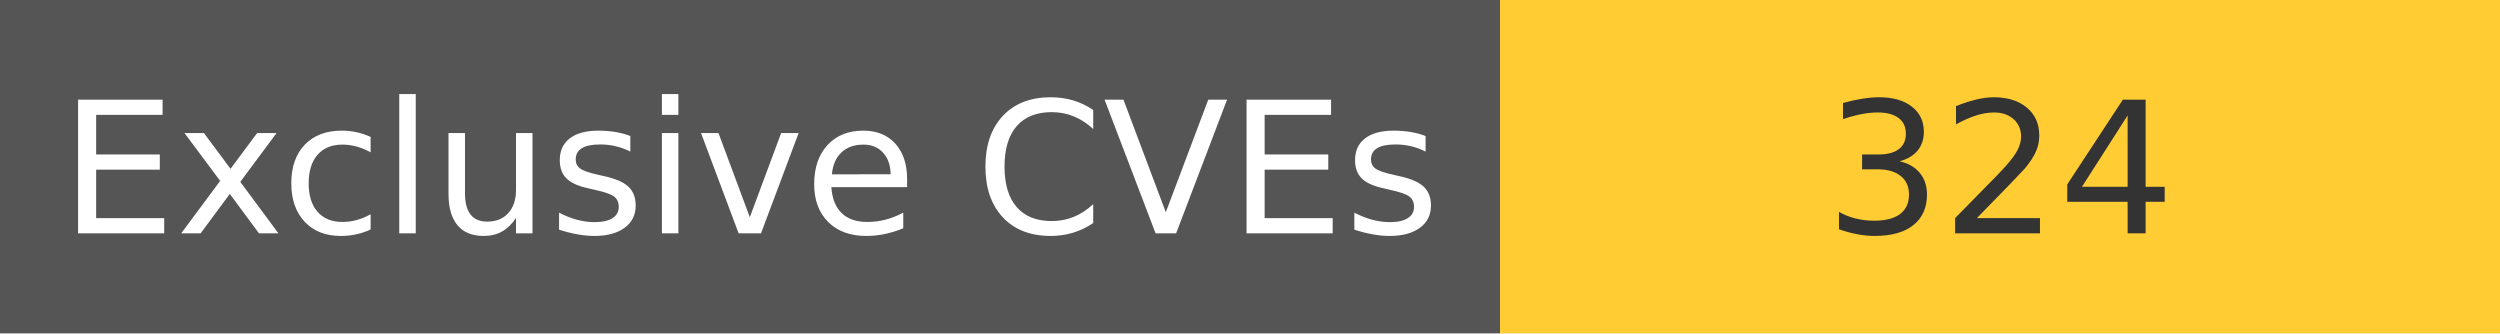
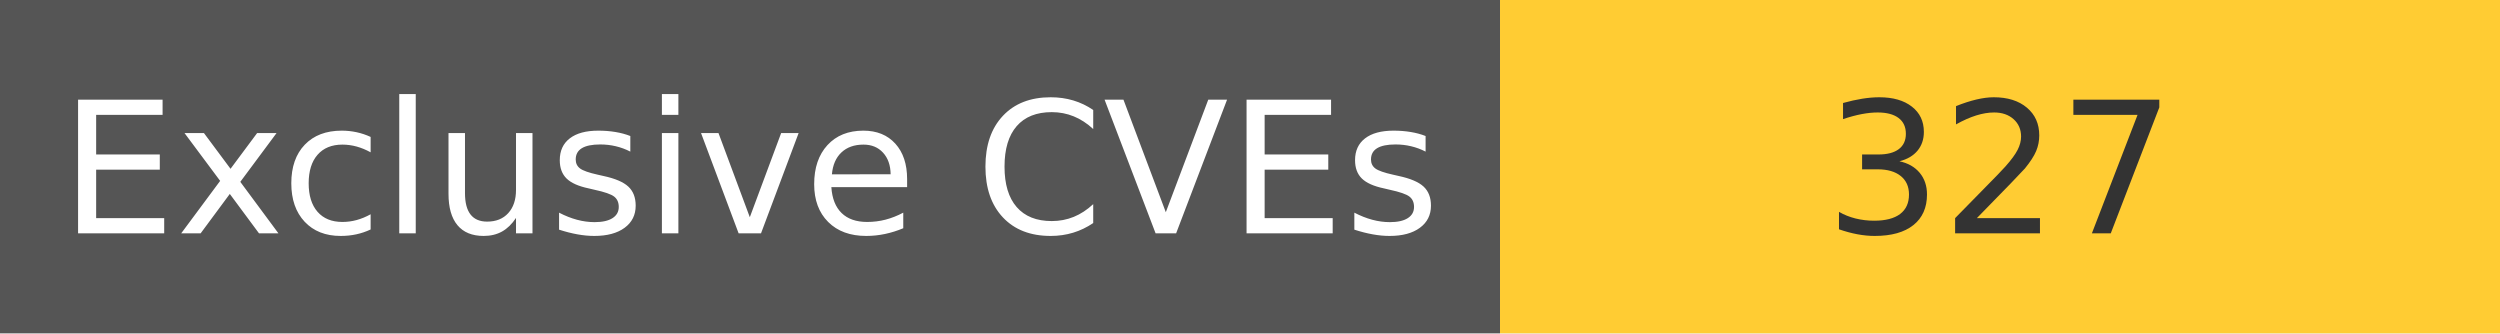
<svg xmlns="http://www.w3.org/2000/svg" width="150" height="20" role="img">
  <linearGradient id="s" x2="0" y2="100%">
    <stop offset="0" stop-color="#bbb" stop-opacity=".1" />
    <stop offset="1" stop-opacity=".1" />
  </linearGradient>
  <g>
    <rect width="90" height="20" fill="#555" />
    <rect x="90" width="267" height="20" fill="#ffcc33" />
  </g>
  <g fill="#fff" text-anchor="middle" font-family="Verdana,Geneva,DejaVu Sans,sans-serif" text-rendering="geometricPrecision" font-size="110">
    <text x="450" y="140" transform="scale(.1)" fill="#fff">
            Exclusive CVEs
        </text>
    <text x="1200" y="140" transform="scale(.1)" fill="#333">
-             324
+             327
        </text>
  </g>
</svg>
